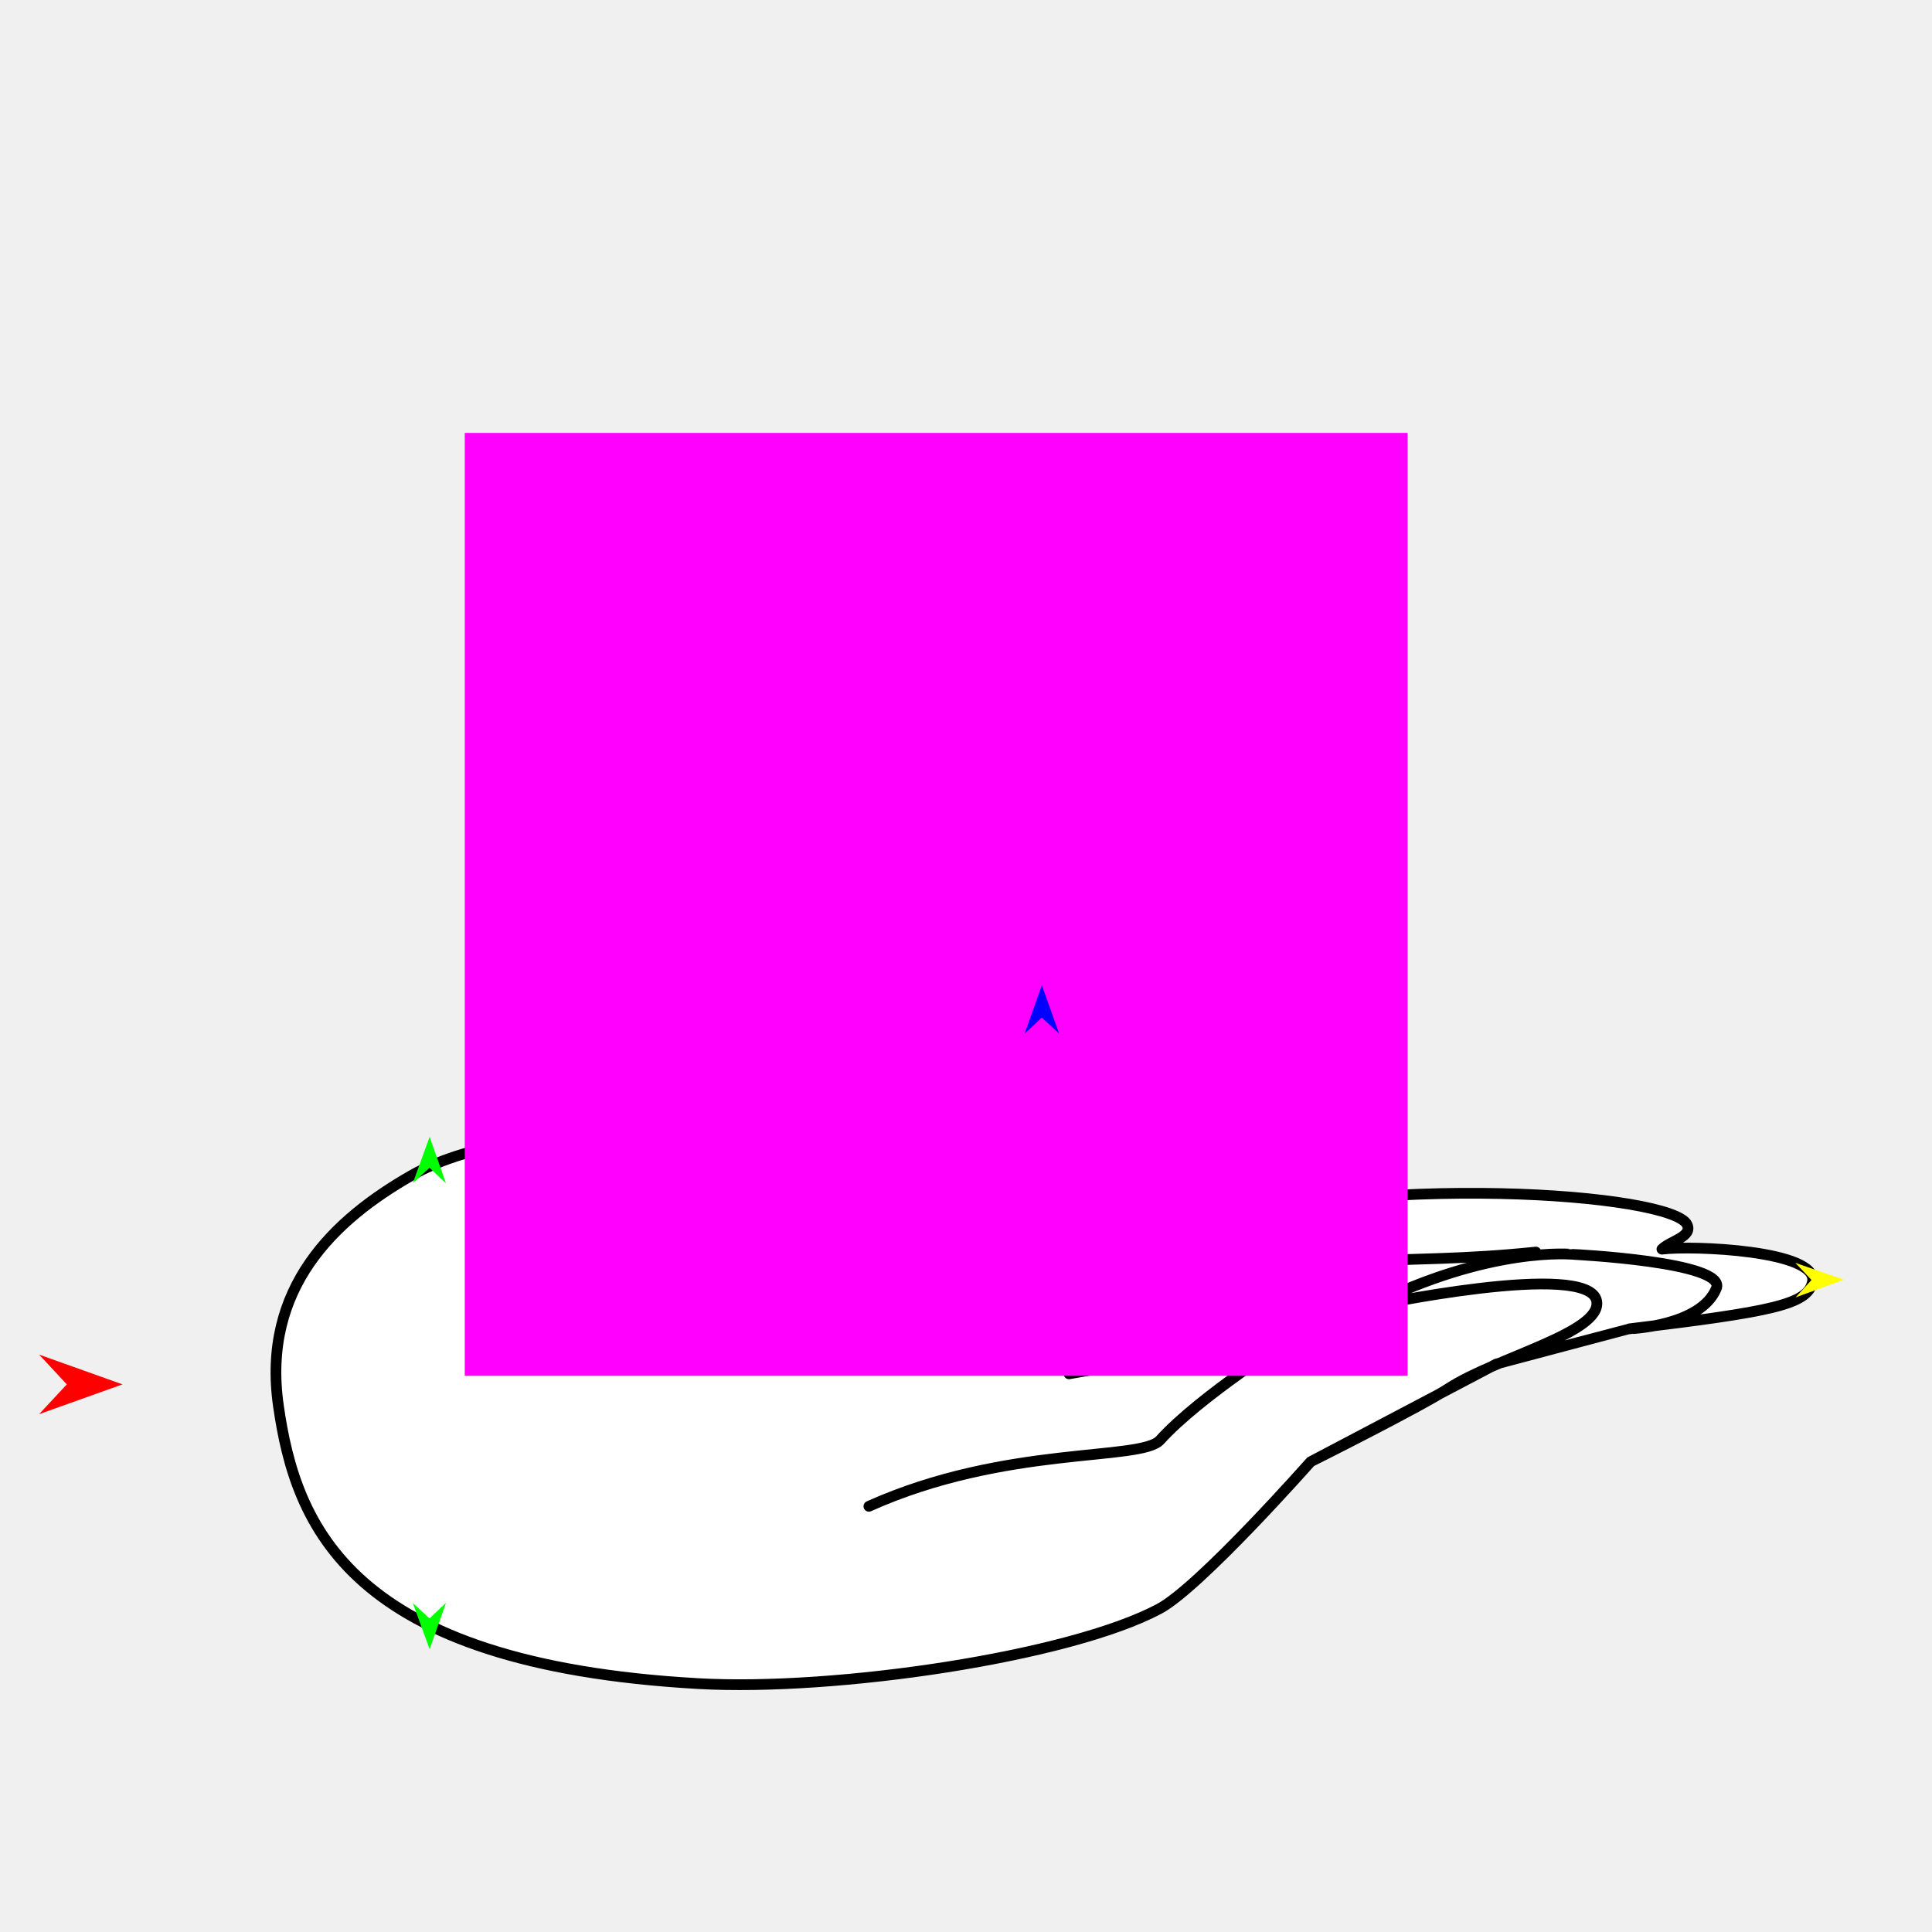
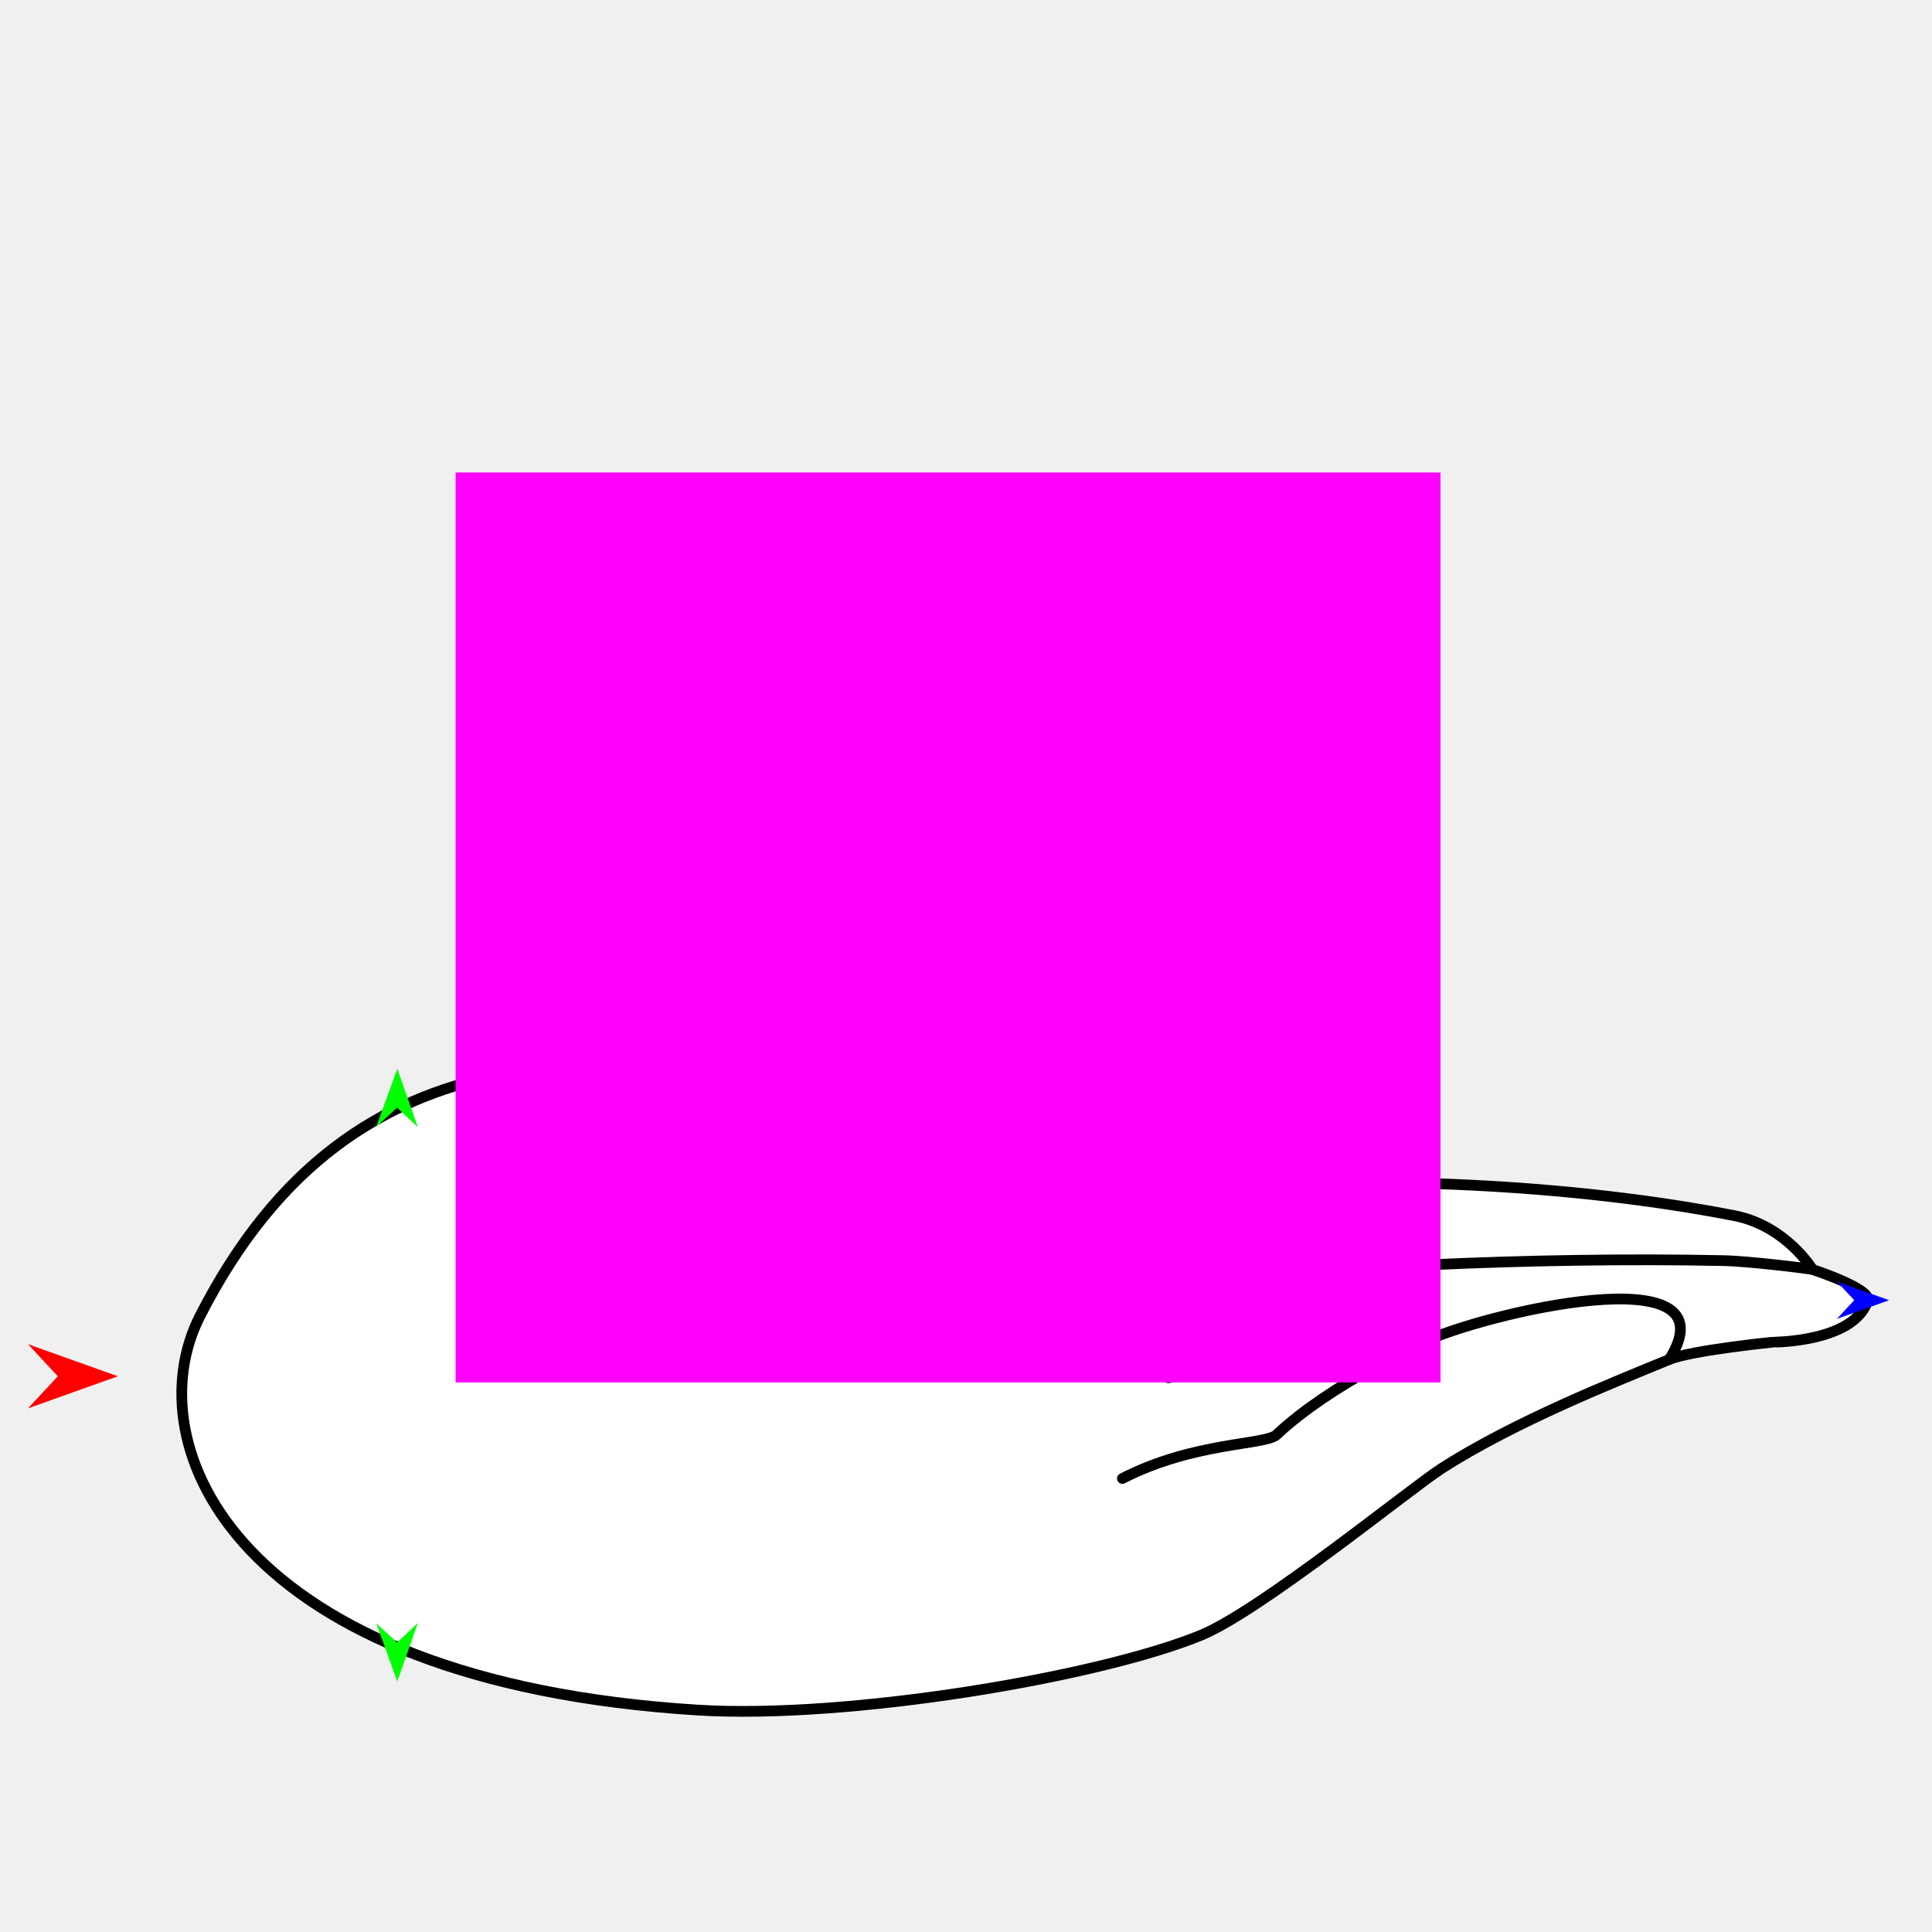
<svg xmlns="http://www.w3.org/2000/svg" version="1.1" id="Frame_0" width="720px" height="720px">
  <g id="hand_side">
    <g id="hand_side">
-       <path fill="#ffffff" fill-rule="evenodd" stroke="none" d="M 305.534 461.833 C 305.544 461.833 376.944 461.747 402.766 461.037 C 440.913 459.988 448.987 449.639 447.362 429.987 C 446.887 424.246 376.044 432.225 368.406 430.828 C 304.599 419.157 197.072 413.114 153.471 437.993 C 124.780 454.366 97.426 479.825 103.759 523.932 C 110.174 568.618 129.672 619.671 260.208 627.431 C 311.462 630.478 398.512 617.416 432.009 599.566 C 447.154 591.496 488.453 544.736 488.453 544.736 C 488.457 544.734 557.683 508.307 557.690 508.303 C 557.695 508.302 607.193 495.220 607.193 495.220 C 623.726 492.942 673.685 486.189 675.455 477.756 C 677.925 465.991 619.353 465.520 619.353 465.520 C 619.354 465.519 630.831 461.242 628.678 456.703 C 623.279 445.318 514.420 435.768 431.879 458.648 C 409.244 464.789 305.547 461.833 305.534 461.833 Z" />
-       <path fill="none" stroke="#000000" stroke-width="4" stroke-linecap="round" stroke-linejoin="round" d="M 411.539 483.329 C 499.560 464.906 518.763 472.183 572.375 466.610 M 481.227 498.813 C 453.611 503.206 448.452 503.126 398.380 511.990 M 619.353 465.520 C 630.790 464.099 677.925 465.991 675.455 477.756 C 673.685 486.189 660.345 488.814 607.193 495.220 C 607.188 495.221 557.695 508.302 557.690 508.303 C 557.683 508.307 488.456 544.734 488.453 544.736 C 488.447 544.742 447.154 591.496 432.009 599.566 C 398.512 617.416 311.470 630.325 260.208 627.431 C 130.085 620.084 110.174 568.618 103.759 523.932 C 97.426 479.824 124.780 454.366 153.471 437.993 C 197.072 413.114 304.599 419.157 368.406 430.828 C 376.044 432.225 446.910 424.244 447.362 429.987 C 448.972 450.465 440.913 459.988 402.766 461.037 C 376.944 461.747 305.544 461.833 305.534 461.833 C 305.547 461.833 409.250 464.812 431.879 458.649 C 514.524 436.138 622.999 445.041 628.678 456.290 C 630.993 460.875 622.461 462.443 619.353 465.520 M 607.193 495.220 C 607.196 495.218 633.889 494.291 639.633 480.144 C 643.647 470.259 586.285 467.472 586.279 467.471 C 586.276 467.472 555.236 464.168 509.969 486.981 C 509.977 486.981 592.373 469.357 595.038 484.921 C 597.042 496.628 557.728 505.833 539.884 517.391 C 528.680 524.648 488.458 544.734 488.453 544.736 M 299.981 461.863 C 300.397 461.813 305.533 461.833 305.534 461.833 M 509.969 486.981 C 509.966 486.982 481.230 498.812 481.227 498.813 C 481.222 498.817 446.901 520.503 432.334 536.670 C 425.186 544.605 374.760 538.471 323.811 561.351 " />
-       <path fill="none" stroke="#000000" stroke-width="4" stroke-linecap="round" stroke-linejoin="round" d="M 187.244 494.594 C 304.535 500.056 291.199 462.910 299.981 461.863 " />
+       <path fill="#ffffff" fill-rule="evenodd" stroke="none" d="M 696.055 484.685 C 697.495 480.328 676.248 473.366 675.501 473.124 C 675.498 473.122 665.616 456.801 646.377 453.045 C 585.075 441.079 510.670 438.021 452.553 442.960 C 474.495 439.085 474.597 435.140 478.198 423.709 C 484.894 402.451 389.192 410.125 315.908 402.877 C 230.874 394.467 132.722 376.374 74.507 490.489 C 49.936 538.654 87.912 626.606 260.064 637.296 C 315.902 640.763 409.385 625.083 447.643 609.372 C 469.584 600.361 525.949 554.532 537.023 547.398 C 564.572 529.648 602.098 514.890 622.115 506.631 C 630.369 503.226 660.750 500.183 660.754 500.182 C 660.758 500.181 690.894 500.310 696.055 484.685 Z" />
+       <path fill="none" stroke="#000000" stroke-width="4" stroke-linecap="round" stroke-linejoin="round" d="M 642.378 469.801 C 571.342 468.304 487.890 472.487 447.565 478.465 M 675.501 473.124 C 674.446 472.783 651.934 470.003 642.378 469.801 M 696.055 484.685 C 697.495 480.328 676.248 473.366 675.501 473.124 C 675.498 473.122 665.616 456.801 646.377 453.045 C 585.075 441.079 510.670 438.021 452.553 442.960 C 474.495 439.085 474.597 435.140 478.198 423.709 C 484.894 402.451 389.192 410.125 315.908 402.877 C 230.874 394.467 132.722 376.374 74.507 490.489 C 49.936 538.654 87.912 626.606 260.064 637.296 C 315.902 640.763 409.385 625.083 447.643 609.372 C 469.584 600.361 525.949 554.532 537.023 547.398 C 564.572 529.648 602.098 514.890 622.115 506.631 C 630.369 503.226 660.750 500.183 660.754 500.182 C 660.758 500.181 690.894 500.310 696.055 484.685 M 333.303 449.305 C 357.190 446.779 425.579 447.724 452.553 442.960 M 225.447 509.573 C 340.858 487.392 317.891 450.935 333.303 449.305 " />
+       <path fill="none" stroke="#000000" stroke-width="4" stroke-linecap="round" stroke-linejoin="round" d="M 435.367 513.446 C 442.325 512.355 498.602 504.665 530.220 500.275 C 551.489 489.890 647.099 466.699 622.115 506.631 M 530.220 500.275 C 530.214 500.278 495.765 515.768 475.786 534.661 C 471.618 538.602 444.957 537.267 418.283 550.991 " />
    </g>
    <g id="specs_2">
-       <path fill="#ff00ff" fill-rule="evenodd" stroke="none" d="M 173.203 512.726 C 173.238 512.726 524.548 512.726 524.584 512.726 C 524.584 512.691 524.584 161.380 524.584 161.345 C 524.548 161.345 173.238 161.345 173.203 161.345 C 173.203 161.380 173.203 512.691 173.203 512.726 Z" />
-       <path fill="#ff0000" fill-rule="evenodd" stroke="none" d="M 45.652 515.916 C 45.649 515.917 14.571 527.016 14.568 527.017 C 14.569 527.016 24.896 515.917 24.897 515.916 C 24.896 515.915 14.569 504.816 14.568 504.815 C 14.571 504.816 45.649 515.915 45.652 515.916 Z" />
-       <path fill="#0000ff" fill-rule="evenodd" stroke="none" d="M 388.269 367.174 C 388.270 367.176 394.717 385.229 394.717 385.231 C 394.717 385.230 388.270 379.231 388.269 379.231 C 388.268 379.231 381.821 385.230 381.820 385.231 C 381.821 385.229 388.268 367.176 388.269 367.174 Z" />
-       <path fill="#00ff00" fill-rule="evenodd" stroke="none" d="M 160.112 614.648 C 160.111 614.646 153.857 597.410 153.856 597.408 C 153.857 597.409 160.053 603.115 160.054 603.116 C 160.054 603.115 166.192 597.346 166.193 597.346 C 166.192 597.348 160.113 614.646 160.112 614.648 Z" />
-       <path fill="#ffff00" fill-rule="evenodd" stroke="none" d="M 687.149 476.916 C 687.147 476.915 669.042 470.617 669.040 470.616 C 669.041 470.617 675.092 477.015 675.093 477.015 C 675.092 477.016 669.147 483.513 669.146 483.513 C 669.148 483.513 687.147 476.917 687.149 476.916 Z" />
-       <path fill="#00ff00" fill-rule="evenodd" stroke="none" d="M 160.112 423.660 C 160.111 423.662 153.857 440.898 153.856 440.900 C 153.857 440.899 160.053 435.193 160.054 435.192 C 160.054 435.193 166.192 440.962 166.193 440.962 C 166.192 440.960 160.113 423.662 160.112 423.660 Z" />
+       <path fill="#ff00ff" fill-rule="evenodd" stroke="none" d="M 169.793 515.202 C 169.830 515.202 536.794 515.202 536.831 515.202 C 536.831 515.168 536.831 176.112 536.831 176.078 C 536.794 176.078 169.830 176.078 169.793 176.078 C 169.793 176.112 169.793 515.168 169.793 515.202 Z" />
+       <path fill="#ff0000" fill-rule="evenodd" stroke="none" d="M 43.921 512.895 C 43.918 512.896 10.423 524.859 10.420 524.860 C 10.421 524.859 21.551 512.896 21.552 512.895 C 21.551 512.894 10.421 500.932 10.420 500.931 C 10.423 500.932 43.918 512.894 43.921 512.895 Z" />
+       <path fill="#0000ff" fill-rule="evenodd" stroke="none" d="M 704.013 484.550 C 704.011 484.551 684.554 491.499 684.552 491.500 C 684.553 491.499 691.018 484.551 691.018 484.550 C 691.018 484.549 684.553 477.601 684.552 477.600 C 684.554 477.601 704.011 484.549 704.013 484.550 Z" />
+       <path fill="#00ff00" fill-rule="evenodd" stroke="none" d="M 148.064 626.631 C 148.064 626.628 140.194 604.941 140.193 604.938 C 140.194 604.939 147.990 612.119 147.991 612.120 C 147.992 612.119 155.715 604.861 155.715 604.860 C 155.715 604.862 148.065 626.628 148.064 626.631 Z" />
+       <path fill="#00ff00" fill-rule="evenodd" stroke="none" d="M 148.064 398.280 C 148.064 398.282 140.194 419.970 140.193 419.972 C 140.194 419.971 147.990 412.791 147.991 412.790 C 147.992 412.791 155.715 420.050 155.715 420.051 C 155.715 420.048 148.065 398.282 148.064 398.280 Z" />
    </g>
  </g>
</svg>
